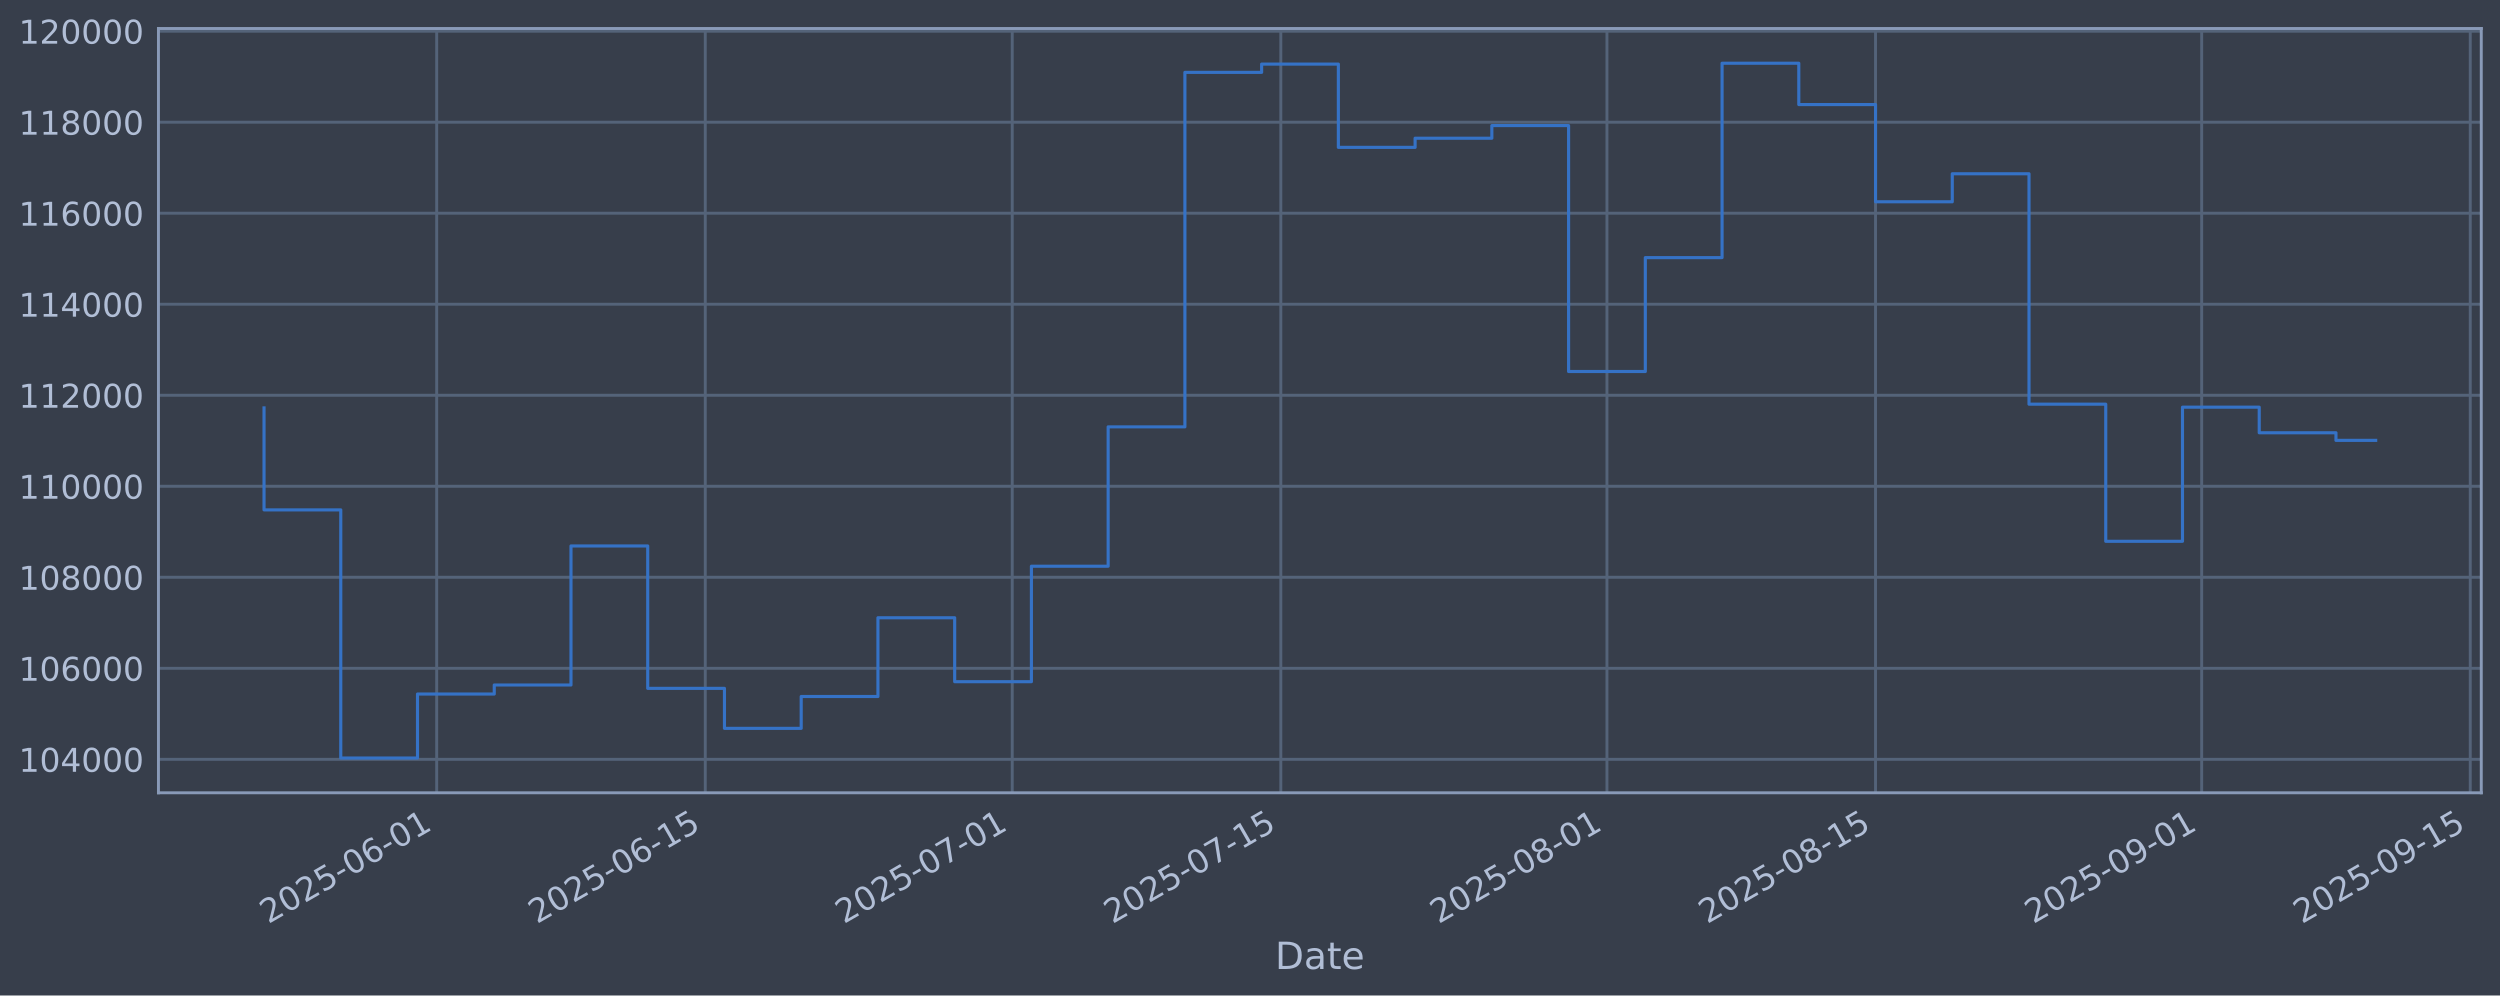
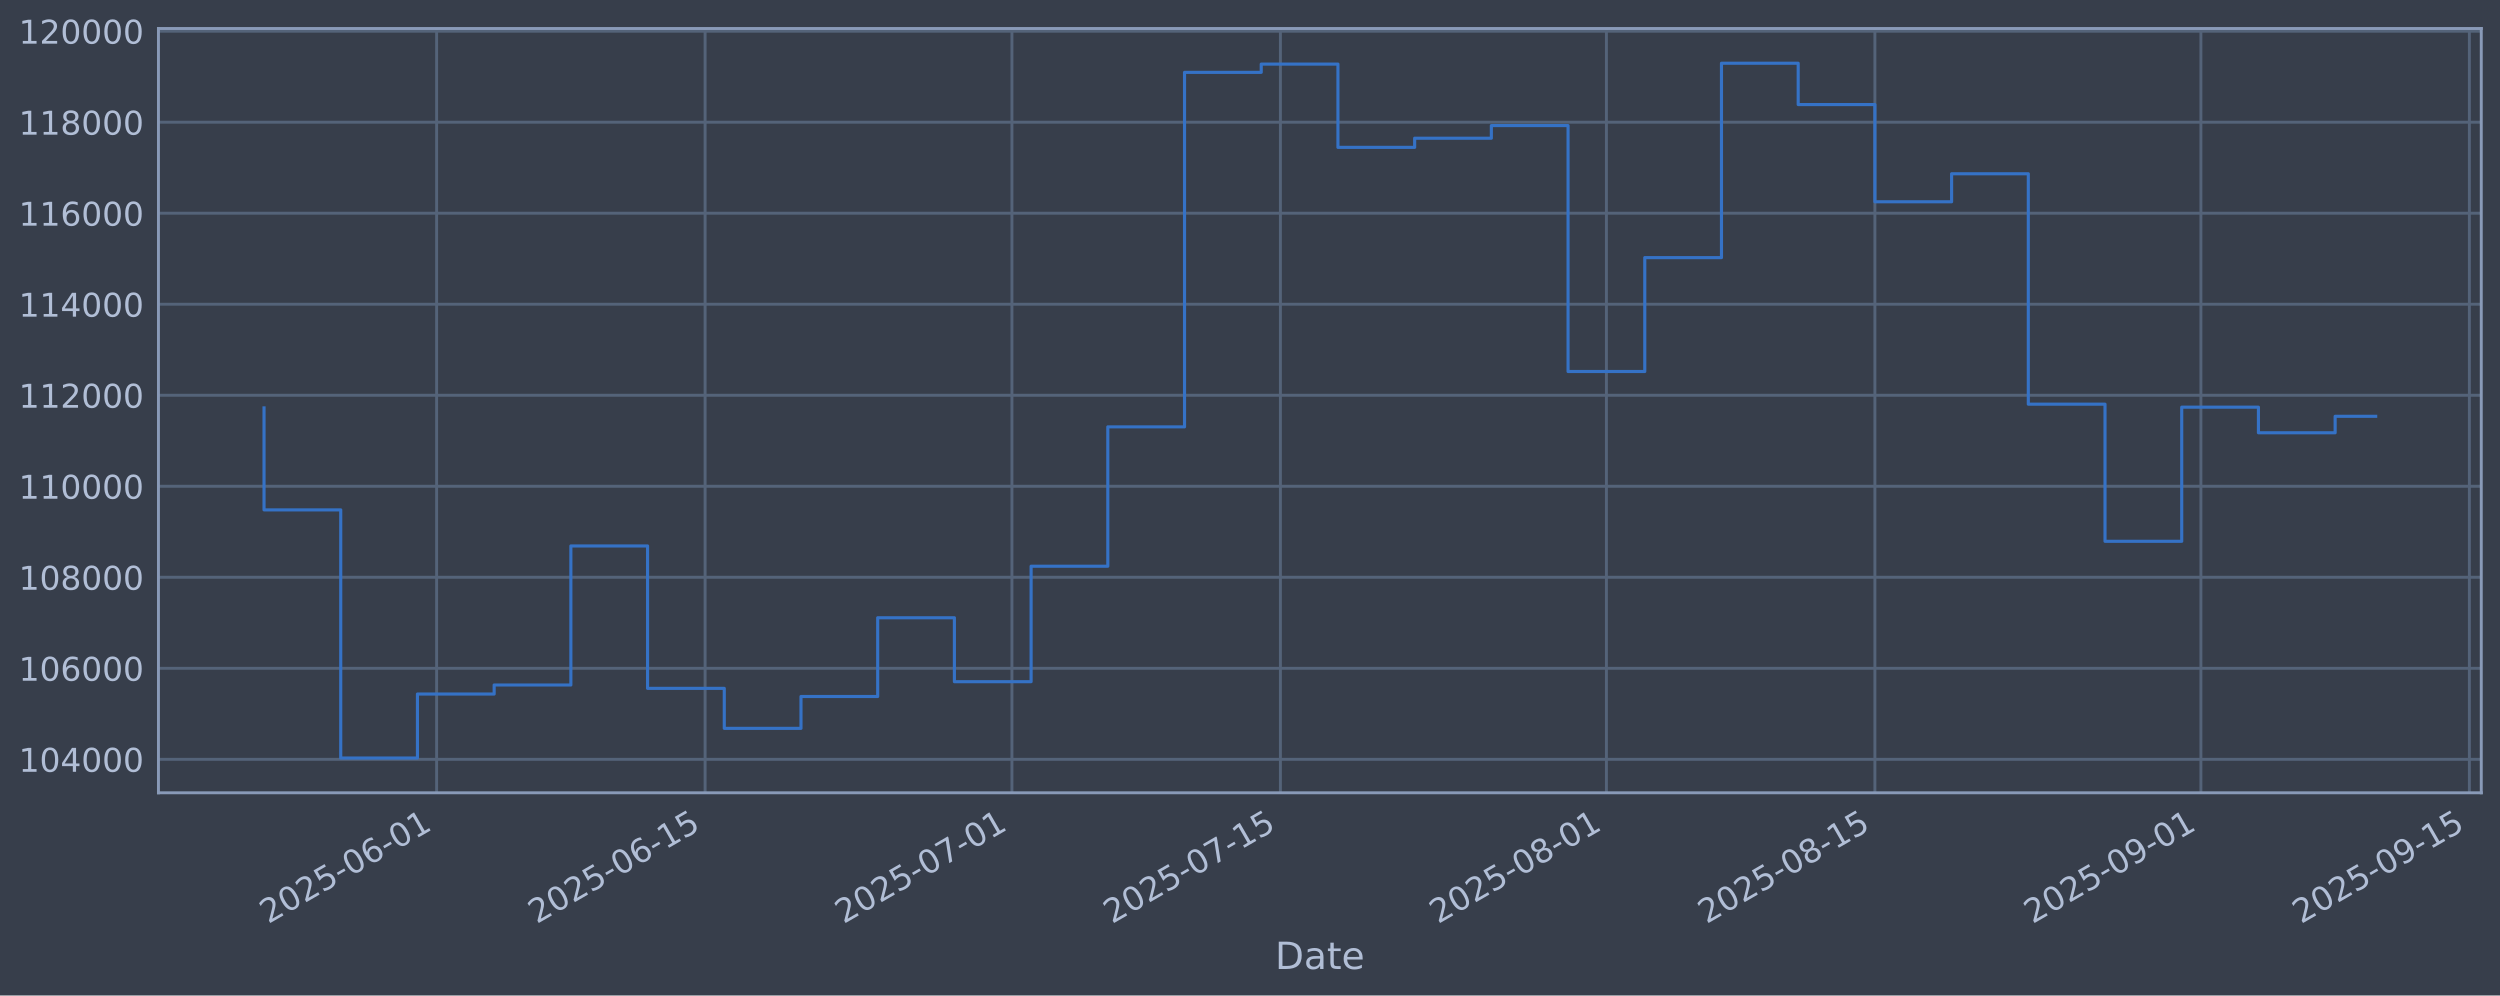
<svg xmlns="http://www.w3.org/2000/svg" xmlns:xlink="http://www.w3.org/1999/xlink" width="960.9pt" height="382.628pt" viewBox="0 0 960.9 382.628" version="1.1">
  <defs>
    <style type="text/css">*{stroke-linejoin: round; stroke-linecap: butt}</style>
  </defs>
  <g id="figure_1">
    <g id="patch_1">
      <path d="M 0 382.628  L 960.9 382.628  L 960.9 0  L 0 0  z " style="fill: #373e4b" />
    </g>
    <g id="axes_1">
      <g id="patch_2">
        <path d="M 60.901 304.718  L 953.701 304.718  L 953.701 10.958  L 60.901 10.958  z " style="fill: #373e4b" />
      </g>
      <g id="matplotlib.axis_1">
        <g id="xtick_1">
          <g id="line2d_1">
-             <path d="M 167.846 304.718  L 167.846 10.958  " clip-path="url(#p2796280441)" style="fill: none; stroke: #546379; stroke-width: 1.12; stroke-linecap: square" />
+             <path d="M 167.82 304.718  L 167.82 10.958  " clip-path="url(#pe579cbc892)" style="fill: none; stroke: #546379; stroke-width: 1.12; stroke-linecap: square" />
          </g>
          <g id="line2d_2" />
          <g id="text_1">
-             <g style="fill: #b1bed6" transform="translate(103.1209 355.2226) rotate(-30) scale(0.126 -0.126)">
+             <g style="fill: #b1bed6" transform="translate(103.0944 355.2226) rotate(-30) scale(0.126 -0.126)">
              <defs>
                <path id="DejaVuSans-32" d="M 1228 531  L 3431 531  L 3431 0  L 469 0  L 469 531  Q 828 903 1448 1529  Q 2069 2156 2228 2338  Q 2531 2678 2651 2914  Q 2772 3150 2772 3378  Q 2772 3750 2511 3984  Q 2250 4219 1831 4219  Q 1534 4219 1204 4116  Q 875 4013 500 3803  L 500 4441  Q 881 4594 1212 4672  Q 1544 4750 1819 4750  Q 2544 4750 2975 4387  Q 3406 4025 3406 3419  Q 3406 3131 3298 2873  Q 3191 2616 2906 2266  Q 2828 2175 2409 1742  Q 1991 1309 1228 531  z " transform="scale(0.015625)" />
                <path id="DejaVuSans-30" d="M 2034 4250  Q 1547 4250 1301 3770  Q 1056 3291 1056 2328  Q 1056 1369 1301 889  Q 1547 409 2034 409  Q 2525 409 2770 889  Q 3016 1369 3016 2328  Q 3016 3291 2770 3770  Q 2525 4250 2034 4250  z M 2034 4750  Q 2819 4750 3233 4129  Q 3647 3509 3647 2328  Q 3647 1150 3233 529  Q 2819 -91 2034 -91  Q 1250 -91 836 529  Q 422 1150 422 2328  Q 422 3509 836 4129  Q 1250 4750 2034 4750  z " transform="scale(0.015625)" />
                <path id="DejaVuSans-35" d="M 691 4666  L 3169 4666  L 3169 4134  L 1269 4134  L 1269 2991  Q 1406 3038 1543 3061  Q 1681 3084 1819 3084  Q 2600 3084 3056 2656  Q 3513 2228 3513 1497  Q 3513 744 3044 326  Q 2575 -91 1722 -91  Q 1428 -91 1123 -41  Q 819 9 494 109  L 494 744  Q 775 591 1075 516  Q 1375 441 1709 441  Q 2250 441 2565 725  Q 2881 1009 2881 1497  Q 2881 1984 2565 2268  Q 2250 2553 1709 2553  Q 1456 2553 1204 2497  Q 953 2441 691 2322  L 691 4666  z " transform="scale(0.015625)" />
                <path id="DejaVuSans-2d" d="M 313 2009  L 1997 2009  L 1997 1497  L 313 1497  L 313 2009  z " transform="scale(0.015625)" />
                <path id="DejaVuSans-36" d="M 2113 2584  Q 1688 2584 1439 2293  Q 1191 2003 1191 1497  Q 1191 994 1439 701  Q 1688 409 2113 409  Q 2538 409 2786 701  Q 3034 994 3034 1497  Q 3034 2003 2786 2293  Q 2538 2584 2113 2584  z M 3366 4563  L 3366 3988  Q 3128 4100 2886 4159  Q 2644 4219 2406 4219  Q 1781 4219 1451 3797  Q 1122 3375 1075 2522  Q 1259 2794 1537 2939  Q 1816 3084 2150 3084  Q 2853 3084 3261 2657  Q 3669 2231 3669 1497  Q 3669 778 3244 343  Q 2819 -91 2113 -91  Q 1303 -91 875 529  Q 447 1150 447 2328  Q 447 3434 972 4092  Q 1497 4750 2381 4750  Q 2619 4750 2861 4703  Q 3103 4656 3366 4563  z " transform="scale(0.015625)" />
                <path id="DejaVuSans-31" d="M 794 531  L 1825 531  L 1825 4091  L 703 3866  L 703 4441  L 1819 4666  L 2450 4666  L 2450 531  L 3481 531  L 3481 0  L 794 0  L 794 531  z " transform="scale(0.015625)" />
              </defs>
              <use xlink:href="#DejaVuSans-32" />
              <use xlink:href="#DejaVuSans-30" transform="translate(63.62305 0)" />
              <use xlink:href="#DejaVuSans-32" transform="translate(127.2461 0)" />
              <use xlink:href="#DejaVuSans-35" transform="translate(190.8691 0)" />
              <use xlink:href="#DejaVuSans-2d" transform="translate(254.4922 0)" />
              <use xlink:href="#DejaVuSans-30" transform="translate(290.5762 0)" />
              <use xlink:href="#DejaVuSans-36" transform="translate(354.1992 0)" />
              <use xlink:href="#DejaVuSans-2d" transform="translate(417.8223 0)" />
              <use xlink:href="#DejaVuSans-30" transform="translate(453.9062 0)" />
              <use xlink:href="#DejaVuSans-31" transform="translate(517.5293 0)" />
            </g>
          </g>
        </g>
        <g id="xtick_2">
          <g id="line2d_3">
-             <path d="M 271.079 304.718  L 271.079 10.958  " clip-path="url(#p2796280441)" style="fill: none; stroke: #546379; stroke-width: 1.12; stroke-linecap: square" />
+             <path d="M 271.012 304.718  L 271.012 10.958  " clip-path="url(#pe579cbc892)" style="fill: none; stroke: #546379; stroke-width: 1.12; stroke-linecap: square" />
          </g>
          <g id="line2d_4" />
          <g id="text_2">
-             <g style="fill: #b1bed6" transform="translate(206.3538 355.2226) rotate(-30) scale(0.126 -0.126)">
+             <g style="fill: #b1bed6" transform="translate(206.2862 355.2226) rotate(-30) scale(0.126 -0.126)">
              <use xlink:href="#DejaVuSans-32" />
              <use xlink:href="#DejaVuSans-30" transform="translate(63.62305 0)" />
              <use xlink:href="#DejaVuSans-32" transform="translate(127.2461 0)" />
              <use xlink:href="#DejaVuSans-35" transform="translate(190.8691 0)" />
              <use xlink:href="#DejaVuSans-2d" transform="translate(254.4922 0)" />
              <use xlink:href="#DejaVuSans-30" transform="translate(290.5762 0)" />
              <use xlink:href="#DejaVuSans-36" transform="translate(354.1992 0)" />
              <use xlink:href="#DejaVuSans-2d" transform="translate(417.8223 0)" />
              <use xlink:href="#DejaVuSans-31" transform="translate(453.9062 0)" />
              <use xlink:href="#DejaVuSans-35" transform="translate(517.5293 0)" />
            </g>
          </g>
        </g>
        <g id="xtick_3">
          <g id="line2d_5">
-             <path d="M 389.06 304.718  L 389.06 10.958  " clip-path="url(#p2796280441)" style="fill: none; stroke: #546379; stroke-width: 1.12; stroke-linecap: square" />
+             <path d="M 388.945 304.718  L 388.945 10.958  " clip-path="url(#pe579cbc892)" style="fill: none; stroke: #546379; stroke-width: 1.12; stroke-linecap: square" />
          </g>
          <g id="line2d_6" />
          <g id="text_3">
-             <g style="fill: #b1bed6" transform="translate(324.3343 355.2226) rotate(-30) scale(0.126 -0.126)">
+             <g style="fill: #b1bed6" transform="translate(324.2196 355.2226) rotate(-30) scale(0.126 -0.126)">
              <defs>
                <path id="DejaVuSans-37" d="M 525 4666  L 3525 4666  L 3525 4397  L 1831 0  L 1172 0  L 2766 4134  L 525 4134  L 525 4666  z " transform="scale(0.015625)" />
              </defs>
              <use xlink:href="#DejaVuSans-32" />
              <use xlink:href="#DejaVuSans-30" transform="translate(63.62305 0)" />
              <use xlink:href="#DejaVuSans-32" transform="translate(127.2461 0)" />
              <use xlink:href="#DejaVuSans-35" transform="translate(190.8691 0)" />
              <use xlink:href="#DejaVuSans-2d" transform="translate(254.4922 0)" />
              <use xlink:href="#DejaVuSans-30" transform="translate(290.5762 0)" />
              <use xlink:href="#DejaVuSans-37" transform="translate(354.1992 0)" />
              <use xlink:href="#DejaVuSans-2d" transform="translate(417.8223 0)" />
              <use xlink:href="#DejaVuSans-30" transform="translate(453.9062 0)" />
              <use xlink:href="#DejaVuSans-31" transform="translate(517.5293 0)" />
            </g>
          </g>
        </g>
        <g id="xtick_4">
          <g id="line2d_7">
-             <path d="M 492.293 304.718  L 492.293 10.958  " clip-path="url(#p2796280441)" style="fill: none; stroke: #546379; stroke-width: 1.12; stroke-linecap: square" />
+             <path d="M 492.137 304.718  L 492.137 10.958  " clip-path="url(#pe579cbc892)" style="fill: none; stroke: #546379; stroke-width: 1.12; stroke-linecap: square" />
          </g>
          <g id="line2d_8" />
          <g id="text_4">
-             <g style="fill: #b1bed6" transform="translate(427.5673 355.2226) rotate(-30) scale(0.126 -0.126)">
+             <g style="fill: #b1bed6" transform="translate(427.4114 355.2226) rotate(-30) scale(0.126 -0.126)">
              <use xlink:href="#DejaVuSans-32" />
              <use xlink:href="#DejaVuSans-30" transform="translate(63.62305 0)" />
              <use xlink:href="#DejaVuSans-32" transform="translate(127.2461 0)" />
              <use xlink:href="#DejaVuSans-35" transform="translate(190.8691 0)" />
              <use xlink:href="#DejaVuSans-2d" transform="translate(254.4922 0)" />
              <use xlink:href="#DejaVuSans-30" transform="translate(290.5762 0)" />
              <use xlink:href="#DejaVuSans-37" transform="translate(354.1992 0)" />
              <use xlink:href="#DejaVuSans-2d" transform="translate(417.8223 0)" />
              <use xlink:href="#DejaVuSans-31" transform="translate(453.9062 0)" />
              <use xlink:href="#DejaVuSans-35" transform="translate(517.5293 0)" />
            </g>
          </g>
        </g>
        <g id="xtick_5">
          <g id="line2d_9">
-             <path d="M 617.647 304.718  L 617.647 10.958  " clip-path="url(#p2796280441)" style="fill: none; stroke: #546379; stroke-width: 1.12; stroke-linecap: square" />
+             <path d="M 617.441 304.718  L 617.441 10.958  " clip-path="url(#pe579cbc892)" style="fill: none; stroke: #546379; stroke-width: 1.12; stroke-linecap: square" />
          </g>
          <g id="line2d_10" />
          <g id="text_5">
-             <g style="fill: #b1bed6" transform="translate(552.9216 355.2226) rotate(-30) scale(0.126 -0.126)">
+             <g style="fill: #b1bed6" transform="translate(552.7157 355.2226) rotate(-30) scale(0.126 -0.126)">
              <defs>
                <path id="DejaVuSans-38" d="M 2034 2216  Q 1584 2216 1326 1975  Q 1069 1734 1069 1313  Q 1069 891 1326 650  Q 1584 409 2034 409  Q 2484 409 2743 651  Q 3003 894 3003 1313  Q 3003 1734 2745 1975  Q 2488 2216 2034 2216  z M 1403 2484  Q 997 2584 770 2862  Q 544 3141 544 3541  Q 544 4100 942 4425  Q 1341 4750 2034 4750  Q 2731 4750 3128 4425  Q 3525 4100 3525 3541  Q 3525 3141 3298 2862  Q 3072 2584 2669 2484  Q 3125 2378 3379 2068  Q 3634 1759 3634 1313  Q 3634 634 3220 271  Q 2806 -91 2034 -91  Q 1263 -91 848 271  Q 434 634 434 1313  Q 434 1759 690 2068  Q 947 2378 1403 2484  z M 1172 3481  Q 1172 3119 1398 2916  Q 1625 2713 2034 2713  Q 2441 2713 2670 2916  Q 2900 3119 2900 3481  Q 2900 3844 2670 4047  Q 2441 4250 2034 4250  Q 1625 4250 1398 4047  Q 1172 3844 1172 3481  z " transform="scale(0.015625)" />
              </defs>
              <use xlink:href="#DejaVuSans-32" />
              <use xlink:href="#DejaVuSans-30" transform="translate(63.62305 0)" />
              <use xlink:href="#DejaVuSans-32" transform="translate(127.2461 0)" />
              <use xlink:href="#DejaVuSans-35" transform="translate(190.8691 0)" />
              <use xlink:href="#DejaVuSans-2d" transform="translate(254.4922 0)" />
              <use xlink:href="#DejaVuSans-30" transform="translate(290.5762 0)" />
              <use xlink:href="#DejaVuSans-38" transform="translate(354.1992 0)" />
              <use xlink:href="#DejaVuSans-2d" transform="translate(417.8223 0)" />
              <use xlink:href="#DejaVuSans-30" transform="translate(453.9062 0)" />
              <use xlink:href="#DejaVuSans-31" transform="translate(517.5293 0)" />
            </g>
          </g>
        </g>
        <g id="xtick_6">
          <g id="line2d_11">
-             <path d="M 720.88 304.718  L 720.88 10.958  " clip-path="url(#p2796280441)" style="fill: none; stroke: #546379; stroke-width: 1.12; stroke-linecap: square" />
+             <path d="M 720.633 304.718  L 720.633 10.958  " clip-path="url(#pe579cbc892)" style="fill: none; stroke: #546379; stroke-width: 1.12; stroke-linecap: square" />
          </g>
          <g id="line2d_12" />
          <g id="text_6">
-             <g style="fill: #b1bed6" transform="translate(656.1546 355.2226) rotate(-30) scale(0.126 -0.126)">
+             <g style="fill: #b1bed6" transform="translate(655.9075 355.2226) rotate(-30) scale(0.126 -0.126)">
              <use xlink:href="#DejaVuSans-32" />
              <use xlink:href="#DejaVuSans-30" transform="translate(63.62305 0)" />
              <use xlink:href="#DejaVuSans-32" transform="translate(127.2461 0)" />
              <use xlink:href="#DejaVuSans-35" transform="translate(190.8691 0)" />
              <use xlink:href="#DejaVuSans-2d" transform="translate(254.4922 0)" />
              <use xlink:href="#DejaVuSans-30" transform="translate(290.5762 0)" />
              <use xlink:href="#DejaVuSans-38" transform="translate(354.1992 0)" />
              <use xlink:href="#DejaVuSans-2d" transform="translate(417.8223 0)" />
              <use xlink:href="#DejaVuSans-31" transform="translate(453.9062 0)" />
              <use xlink:href="#DejaVuSans-35" transform="translate(517.5293 0)" />
            </g>
          </g>
        </g>
        <g id="xtick_7">
          <g id="line2d_13">
-             <path d="M 846.234 304.718  L 846.234 10.958  " clip-path="url(#p2796280441)" style="fill: none; stroke: #546379; stroke-width: 1.12; stroke-linecap: square" />
+             <path d="M 845.937 304.718  L 845.937 10.958  " clip-path="url(#pe579cbc892)" style="fill: none; stroke: #546379; stroke-width: 1.12; stroke-linecap: square" />
          </g>
          <g id="line2d_14" />
          <g id="text_7">
-             <g style="fill: #b1bed6" transform="translate(781.5089 355.2226) rotate(-30) scale(0.126 -0.126)">
+             <g style="fill: #b1bed6" transform="translate(781.2118 355.2226) rotate(-30) scale(0.126 -0.126)">
              <defs>
                <path id="DejaVuSans-39" d="M 703 97  L 703 672  Q 941 559 1184 500  Q 1428 441 1663 441  Q 2288 441 2617 861  Q 2947 1281 2994 2138  Q 2813 1869 2534 1725  Q 2256 1581 1919 1581  Q 1219 1581 811 2004  Q 403 2428 403 3163  Q 403 3881 828 4315  Q 1253 4750 1959 4750  Q 2769 4750 3195 4129  Q 3622 3509 3622 2328  Q 3622 1225 3098 567  Q 2575 -91 1691 -91  Q 1453 -91 1209 -44  Q 966 3 703 97  z M 1959 2075  Q 2384 2075 2632 2365  Q 2881 2656 2881 3163  Q 2881 3666 2632 3958  Q 2384 4250 1959 4250  Q 1534 4250 1286 3958  Q 1038 3666 1038 3163  Q 1038 2656 1286 2365  Q 1534 2075 1959 2075  z " transform="scale(0.015625)" />
              </defs>
              <use xlink:href="#DejaVuSans-32" />
              <use xlink:href="#DejaVuSans-30" transform="translate(63.62305 0)" />
              <use xlink:href="#DejaVuSans-32" transform="translate(127.2461 0)" />
              <use xlink:href="#DejaVuSans-35" transform="translate(190.8691 0)" />
              <use xlink:href="#DejaVuSans-2d" transform="translate(254.4922 0)" />
              <use xlink:href="#DejaVuSans-30" transform="translate(290.5762 0)" />
              <use xlink:href="#DejaVuSans-39" transform="translate(354.1992 0)" />
              <use xlink:href="#DejaVuSans-2d" transform="translate(417.8223 0)" />
              <use xlink:href="#DejaVuSans-30" transform="translate(453.9062 0)" />
              <use xlink:href="#DejaVuSans-31" transform="translate(517.5293 0)" />
            </g>
          </g>
        </g>
        <g id="xtick_8">
          <g id="line2d_15">
-             <path d="M 949.467 304.718  L 949.467 10.958  " clip-path="url(#p2796280441)" style="fill: none; stroke: #546379; stroke-width: 1.12; stroke-linecap: square" />
+             <path d="M 949.129 304.718  L 949.129 10.958  " clip-path="url(#pe579cbc892)" style="fill: none; stroke: #546379; stroke-width: 1.12; stroke-linecap: square" />
          </g>
          <g id="line2d_16" />
          <g id="text_8">
-             <g style="fill: #b1bed6" transform="translate(884.7419 355.2226) rotate(-30) scale(0.126 -0.126)">
+             <g style="fill: #b1bed6" transform="translate(884.4036 355.2226) rotate(-30) scale(0.126 -0.126)">
              <use xlink:href="#DejaVuSans-32" />
              <use xlink:href="#DejaVuSans-30" transform="translate(63.62305 0)" />
              <use xlink:href="#DejaVuSans-32" transform="translate(127.2461 0)" />
              <use xlink:href="#DejaVuSans-35" transform="translate(190.8691 0)" />
              <use xlink:href="#DejaVuSans-2d" transform="translate(254.4922 0)" />
              <use xlink:href="#DejaVuSans-30" transform="translate(290.5762 0)" />
              <use xlink:href="#DejaVuSans-39" transform="translate(354.1992 0)" />
              <use xlink:href="#DejaVuSans-2d" transform="translate(417.8223 0)" />
              <use xlink:href="#DejaVuSans-31" transform="translate(453.9062 0)" />
              <use xlink:href="#DejaVuSans-35" transform="translate(517.5293 0)" />
            </g>
          </g>
        </g>
        <g id="text_9">
          <g style="fill: #b1bed6" transform="translate(490.0914 372.4337) scale(0.144 -0.144)">
            <defs>
              <path id="DejaVuSans-44" d="M 1259 4147  L 1259 519  L 2022 519  Q 2988 519 3436 956  Q 3884 1394 3884 2338  Q 3884 3275 3436 3711  Q 2988 4147 2022 4147  L 1259 4147  z M 628 4666  L 1925 4666  Q 3281 4666 3915 4102  Q 4550 3538 4550 2338  Q 4550 1131 3912 565  Q 3275 0 1925 0  L 628 0  L 628 4666  z " transform="scale(0.015625)" />
              <path id="DejaVuSans-61" d="M 2194 1759  Q 1497 1759 1228 1600  Q 959 1441 959 1056  Q 959 750 1161 570  Q 1363 391 1709 391  Q 2188 391 2477 730  Q 2766 1069 2766 1631  L 2766 1759  L 2194 1759  z M 3341 1997  L 3341 0  L 2766 0  L 2766 531  Q 2569 213 2275 61  Q 1981 -91 1556 -91  Q 1019 -91 701 211  Q 384 513 384 1019  Q 384 1609 779 1909  Q 1175 2209 1959 2209  L 2766 2209  L 2766 2266  Q 2766 2663 2505 2880  Q 2244 3097 1772 3097  Q 1472 3097 1187 3025  Q 903 2953 641 2809  L 641 3341  Q 956 3463 1253 3523  Q 1550 3584 1831 3584  Q 2591 3584 2966 3190  Q 3341 2797 3341 1997  z " transform="scale(0.015625)" />
              <path id="DejaVuSans-74" d="M 1172 4494  L 1172 3500  L 2356 3500  L 2356 3053  L 1172 3053  L 1172 1153  Q 1172 725 1289 603  Q 1406 481 1766 481  L 2356 481  L 2356 0  L 1766 0  Q 1100 0 847 248  Q 594 497 594 1153  L 594 3053  L 172 3053  L 172 3500  L 594 3500  L 594 4494  L 1172 4494  z " transform="scale(0.015625)" />
              <path id="DejaVuSans-65" d="M 3597 1894  L 3597 1613  L 953 1613  Q 991 1019 1311 708  Q 1631 397 2203 397  Q 2534 397 2845 478  Q 3156 559 3463 722  L 3463 178  Q 3153 47 2828 -22  Q 2503 -91 2169 -91  Q 1331 -91 842 396  Q 353 884 353 1716  Q 353 2575 817 3079  Q 1281 3584 2069 3584  Q 2775 3584 3186 3129  Q 3597 2675 3597 1894  z M 3022 2063  Q 3016 2534 2758 2815  Q 2500 3097 2075 3097  Q 1594 3097 1305 2825  Q 1016 2553 972 2059  L 3022 2063  z " transform="scale(0.015625)" />
            </defs>
            <use xlink:href="#DejaVuSans-44" />
            <use xlink:href="#DejaVuSans-61" transform="translate(77.00195 0)" />
            <use xlink:href="#DejaVuSans-74" transform="translate(138.2812 0)" />
            <use xlink:href="#DejaVuSans-65" transform="translate(177.4902 0)" />
          </g>
        </g>
      </g>
      <g id="matplotlib.axis_2">
        <g id="ytick_1">
          <g id="line2d_17">
-             <path d="M 60.901 291.85  L 953.701 291.85  " clip-path="url(#p2796280441)" style="fill: none; stroke: #546379; stroke-width: 1.12; stroke-linecap: square" />
+             <path d="M 60.901 291.85  L 953.701 291.85  " clip-path="url(#pe579cbc892)" style="fill: none; stroke: #546379; stroke-width: 1.12; stroke-linecap: square" />
          </g>
          <g id="line2d_18" />
          <g id="text_10">
            <g style="fill: #b1bed6" transform="translate(7.2 296.6367) scale(0.126 -0.126)">
              <defs>
                <path id="DejaVuSans-34" d="M 2419 4116  L 825 1625  L 2419 1625  L 2419 4116  z M 2253 4666  L 3047 4666  L 3047 1625  L 3713 1625  L 3713 1100  L 3047 1100  L 3047 0  L 2419 0  L 2419 1100  L 313 1100  L 313 1709  L 2253 4666  z " transform="scale(0.015625)" />
              </defs>
              <use xlink:href="#DejaVuSans-31" />
              <use xlink:href="#DejaVuSans-30" transform="translate(63.62305 0)" />
              <use xlink:href="#DejaVuSans-34" transform="translate(127.2461 0)" />
              <use xlink:href="#DejaVuSans-30" transform="translate(190.8691 0)" />
              <use xlink:href="#DejaVuSans-30" transform="translate(254.4922 0)" />
              <use xlink:href="#DejaVuSans-30" transform="translate(318.1152 0)" />
            </g>
          </g>
        </g>
        <g id="ytick_2">
          <g id="line2d_19">
-             <path d="M 60.901 256.867  L 953.701 256.867  " clip-path="url(#p2796280441)" style="fill: none; stroke: #546379; stroke-width: 1.12; stroke-linecap: square" />
+             <path d="M 60.901 256.867  L 953.701 256.867  " clip-path="url(#pe579cbc892)" style="fill: none; stroke: #546379; stroke-width: 1.12; stroke-linecap: square" />
          </g>
          <g id="line2d_20" />
          <g id="text_11">
            <g style="fill: #b1bed6" transform="translate(7.2 261.6538) scale(0.126 -0.126)">
              <use xlink:href="#DejaVuSans-31" />
              <use xlink:href="#DejaVuSans-30" transform="translate(63.62305 0)" />
              <use xlink:href="#DejaVuSans-36" transform="translate(127.2461 0)" />
              <use xlink:href="#DejaVuSans-30" transform="translate(190.8691 0)" />
              <use xlink:href="#DejaVuSans-30" transform="translate(254.4922 0)" />
              <use xlink:href="#DejaVuSans-30" transform="translate(318.1152 0)" />
            </g>
          </g>
        </g>
        <g id="ytick_3">
          <g id="line2d_21">
-             <path d="M 60.901 221.884  L 953.701 221.884  " clip-path="url(#p2796280441)" style="fill: none; stroke: #546379; stroke-width: 1.12; stroke-linecap: square" />
+             <path d="M 60.901 221.884  L 953.701 221.884  " clip-path="url(#pe579cbc892)" style="fill: none; stroke: #546379; stroke-width: 1.12; stroke-linecap: square" />
          </g>
          <g id="line2d_22" />
          <g id="text_12">
            <g style="fill: #b1bed6" transform="translate(7.2 226.671) scale(0.126 -0.126)">
              <use xlink:href="#DejaVuSans-31" />
              <use xlink:href="#DejaVuSans-30" transform="translate(63.62305 0)" />
              <use xlink:href="#DejaVuSans-38" transform="translate(127.2461 0)" />
              <use xlink:href="#DejaVuSans-30" transform="translate(190.8691 0)" />
              <use xlink:href="#DejaVuSans-30" transform="translate(254.4922 0)" />
              <use xlink:href="#DejaVuSans-30" transform="translate(318.1152 0)" />
            </g>
          </g>
        </g>
        <g id="ytick_4">
          <g id="line2d_23">
-             <path d="M 60.901 186.901  L 953.701 186.901  " clip-path="url(#p2796280441)" style="fill: none; stroke: #546379; stroke-width: 1.12; stroke-linecap: square" />
+             <path d="M 60.901 186.901  L 953.701 186.901  " clip-path="url(#pe579cbc892)" style="fill: none; stroke: #546379; stroke-width: 1.12; stroke-linecap: square" />
          </g>
          <g id="line2d_24" />
          <g id="text_13">
            <g style="fill: #b1bed6" transform="translate(7.2 191.6882) scale(0.126 -0.126)">
              <use xlink:href="#DejaVuSans-31" />
              <use xlink:href="#DejaVuSans-31" transform="translate(63.62305 0)" />
              <use xlink:href="#DejaVuSans-30" transform="translate(127.2461 0)" />
              <use xlink:href="#DejaVuSans-30" transform="translate(190.8691 0)" />
              <use xlink:href="#DejaVuSans-30" transform="translate(254.4922 0)" />
              <use xlink:href="#DejaVuSans-30" transform="translate(318.1152 0)" />
            </g>
          </g>
        </g>
        <g id="ytick_5">
          <g id="line2d_25">
-             <path d="M 60.901 151.918  L 953.701 151.918  " clip-path="url(#p2796280441)" style="fill: none; stroke: #546379; stroke-width: 1.12; stroke-linecap: square" />
+             <path d="M 60.901 151.918  L 953.701 151.918  " clip-path="url(#pe579cbc892)" style="fill: none; stroke: #546379; stroke-width: 1.12; stroke-linecap: square" />
          </g>
          <g id="line2d_26" />
          <g id="text_14">
            <g style="fill: #b1bed6" transform="translate(7.2 156.7053) scale(0.126 -0.126)">
              <use xlink:href="#DejaVuSans-31" />
              <use xlink:href="#DejaVuSans-31" transform="translate(63.62305 0)" />
              <use xlink:href="#DejaVuSans-32" transform="translate(127.2461 0)" />
              <use xlink:href="#DejaVuSans-30" transform="translate(190.8691 0)" />
              <use xlink:href="#DejaVuSans-30" transform="translate(254.4922 0)" />
              <use xlink:href="#DejaVuSans-30" transform="translate(318.1152 0)" />
            </g>
          </g>
        </g>
        <g id="ytick_6">
          <g id="line2d_27">
-             <path d="M 60.901 116.936  L 953.701 116.936  " clip-path="url(#p2796280441)" style="fill: none; stroke: #546379; stroke-width: 1.12; stroke-linecap: square" />
+             <path d="M 60.901 116.936  L 953.701 116.936  " clip-path="url(#pe579cbc892)" style="fill: none; stroke: #546379; stroke-width: 1.12; stroke-linecap: square" />
          </g>
          <g id="line2d_28" />
          <g id="text_15">
            <g style="fill: #b1bed6" transform="translate(7.2 121.7225) scale(0.126 -0.126)">
              <use xlink:href="#DejaVuSans-31" />
              <use xlink:href="#DejaVuSans-31" transform="translate(63.62305 0)" />
              <use xlink:href="#DejaVuSans-34" transform="translate(127.2461 0)" />
              <use xlink:href="#DejaVuSans-30" transform="translate(190.8691 0)" />
              <use xlink:href="#DejaVuSans-30" transform="translate(254.4922 0)" />
              <use xlink:href="#DejaVuSans-30" transform="translate(318.1152 0)" />
            </g>
          </g>
        </g>
        <g id="ytick_7">
          <g id="line2d_29">
-             <path d="M 60.901 81.953  L 953.701 81.953  " clip-path="url(#p2796280441)" style="fill: none; stroke: #546379; stroke-width: 1.12; stroke-linecap: square" />
+             <path d="M 60.901 81.953  L 953.701 81.953  " clip-path="url(#pe579cbc892)" style="fill: none; stroke: #546379; stroke-width: 1.12; stroke-linecap: square" />
          </g>
          <g id="line2d_30" />
          <g id="text_16">
            <g style="fill: #b1bed6" transform="translate(7.2 86.73969) scale(0.126 -0.126)">
              <use xlink:href="#DejaVuSans-31" />
              <use xlink:href="#DejaVuSans-31" transform="translate(63.62305 0)" />
              <use xlink:href="#DejaVuSans-36" transform="translate(127.2461 0)" />
              <use xlink:href="#DejaVuSans-30" transform="translate(190.8691 0)" />
              <use xlink:href="#DejaVuSans-30" transform="translate(254.4922 0)" />
              <use xlink:href="#DejaVuSans-30" transform="translate(318.1152 0)" />
            </g>
          </g>
        </g>
        <g id="ytick_8">
          <g id="line2d_31">
-             <path d="M 60.901 46.97  L 953.701 46.97  " clip-path="url(#p2796280441)" style="fill: none; stroke: #546379; stroke-width: 1.12; stroke-linecap: square" />
+             <path d="M 60.901 46.97  L 953.701 46.97  " clip-path="url(#pe579cbc892)" style="fill: none; stroke: #546379; stroke-width: 1.12; stroke-linecap: square" />
          </g>
          <g id="line2d_32" />
          <g id="text_17">
            <g style="fill: #b1bed6" transform="translate(7.2 51.75686) scale(0.126 -0.126)">
              <use xlink:href="#DejaVuSans-31" />
              <use xlink:href="#DejaVuSans-31" transform="translate(63.62305 0)" />
              <use xlink:href="#DejaVuSans-38" transform="translate(127.2461 0)" />
              <use xlink:href="#DejaVuSans-30" transform="translate(190.8691 0)" />
              <use xlink:href="#DejaVuSans-30" transform="translate(254.4922 0)" />
              <use xlink:href="#DejaVuSans-30" transform="translate(318.1152 0)" />
            </g>
          </g>
        </g>
        <g id="ytick_9">
          <g id="line2d_33">
-             <path d="M 60.901 11.987  L 953.701 11.987  " clip-path="url(#p2796280441)" style="fill: none; stroke: #546379; stroke-width: 1.12; stroke-linecap: square" />
+             <path d="M 60.901 11.987  L 953.701 11.987  " clip-path="url(#pe579cbc892)" style="fill: none; stroke: #546379; stroke-width: 1.12; stroke-linecap: square" />
          </g>
          <g id="line2d_34" />
          <g id="text_18">
            <g style="fill: #b1bed6" transform="translate(7.2 16.77403) scale(0.126 -0.126)">
              <use xlink:href="#DejaVuSans-31" />
              <use xlink:href="#DejaVuSans-32" transform="translate(63.62305 0)" />
              <use xlink:href="#DejaVuSans-30" transform="translate(127.2461 0)" />
              <use xlink:href="#DejaVuSans-30" transform="translate(190.8691 0)" />
              <use xlink:href="#DejaVuSans-30" transform="translate(254.4922 0)" />
              <use xlink:href="#DejaVuSans-30" transform="translate(318.1152 0)" />
            </g>
          </g>
        </g>
      </g>
      <g id="line2d_35">
-         <path d="M 101.482 156.778  L 101.482 195.974  L 130.977 195.974  L 130.977 291.366  L 160.473 291.366  L 160.473 266.759  L 189.968 266.759  L 189.968 263.286  L 219.463 263.286  L 219.463 209.841  L 248.958 209.841  L 248.958 264.586  L 278.453 264.586  L 278.453 279.95  L 307.948 279.95  L 307.948 267.706  L 337.443 267.706  L 337.443 237.446  L 366.939 237.446  L 366.939 262.012  L 396.434 262.012  L 396.434 217.631  L 425.929 217.631  L 425.929 164.07  L 455.424 164.07  L 455.424 27.81  L 484.919 27.81  L 484.919 24.636  L 514.414 24.636  L 514.414 56.646  L 543.909 56.646  L 543.909 53.121  L 573.404 53.121  L 573.404 48.272  L 602.9 48.272  L 602.9 142.793  L 632.395 142.793  L 632.395 99.016  L 661.89 99.016  L 661.89 24.311  L 691.385 24.311  L 691.385 40.185  L 720.88 40.185  L 720.88 77.56  L 750.375 77.56  L 750.375 66.788  L 779.87 66.788  L 779.87 155.356  L 809.365 155.356  L 809.365 208.052  L 838.861 208.052  L 838.861 156.509  L 868.356 156.509  L 868.356 166.341  L 897.851 166.341  L 897.851 169.268  L 913.119 169.268  " clip-path="url(#p2796280441)" style="fill: none; stroke: #3572c6; stroke-width: 1.2; stroke-linecap: square" />
+         <path d="M 101.482 156.778  L 101.482 195.974  L 130.966 195.974  L 130.966 291.366  L 160.449 291.366  L 160.449 266.759  L 189.932 266.759  L 189.932 263.286  L 219.416 263.286  L 219.416 209.841  L 248.899 209.841  L 248.899 264.586  L 278.383 264.586  L 278.383 279.95  L 307.866 279.95  L 307.866 267.706  L 337.349 267.706  L 337.349 237.446  L 366.833 237.446  L 366.833 262.012  L 396.316 262.012  L 396.316 217.631  L 425.799 217.631  L 425.799 164.07  L 455.283 164.07  L 455.283 27.81  L 484.766 27.81  L 484.766 24.636  L 514.249 24.636  L 514.249 56.646  L 543.733 56.646  L 543.733 53.121  L 573.216 53.121  L 573.216 48.272  L 602.7 48.272  L 602.7 142.793  L 632.183 142.793  L 632.183 99.016  L 661.666 99.016  L 661.666 24.311  L 691.15 24.311  L 691.15 40.185  L 720.633 40.185  L 720.633 77.56  L 750.116 77.56  L 750.116 66.788  L 779.6 66.788  L 779.6 155.356  L 809.083 155.356  L 809.083 208.052  L 838.566 208.052  L 838.566 156.509  L 868.05 156.509  L 868.05 166.341  L 897.533 166.341  L 897.533 160.015  L 913.119 160.015  " clip-path="url(#pe579cbc892)" style="fill: none; stroke: #3572c6; stroke-width: 1.2; stroke-linecap: square" />
      </g>
      <g id="patch_3">
        <path d="M 60.901 304.718  L 60.901 10.958  " style="fill: none; stroke: #899ab8; stroke-width: 1.12; stroke-linejoin: miter; stroke-linecap: square" />
      </g>
      <g id="patch_4">
        <path d="M 953.701 304.718  L 953.701 10.958  " style="fill: none; stroke: #899ab8; stroke-width: 1.12; stroke-linejoin: miter; stroke-linecap: square" />
      </g>
      <g id="patch_5">
        <path d="M 60.901 304.718  L 953.701 304.718  " style="fill: none; stroke: #899ab8; stroke-width: 1.12; stroke-linejoin: miter; stroke-linecap: square" />
      </g>
      <g id="patch_6">
        <path d="M 60.901 10.958  L 953.701 10.958  " style="fill: none; stroke: #899ab8; stroke-width: 1.12; stroke-linejoin: miter; stroke-linecap: square" />
      </g>
    </g>
  </g>
  <defs>
-     <clipPath id="p2796280441">
+     <clipPath id="pe579cbc892">
      <rect x="60.901" y="10.958" width="892.8" height="293.76" />
    </clipPath>
  </defs>
</svg>
